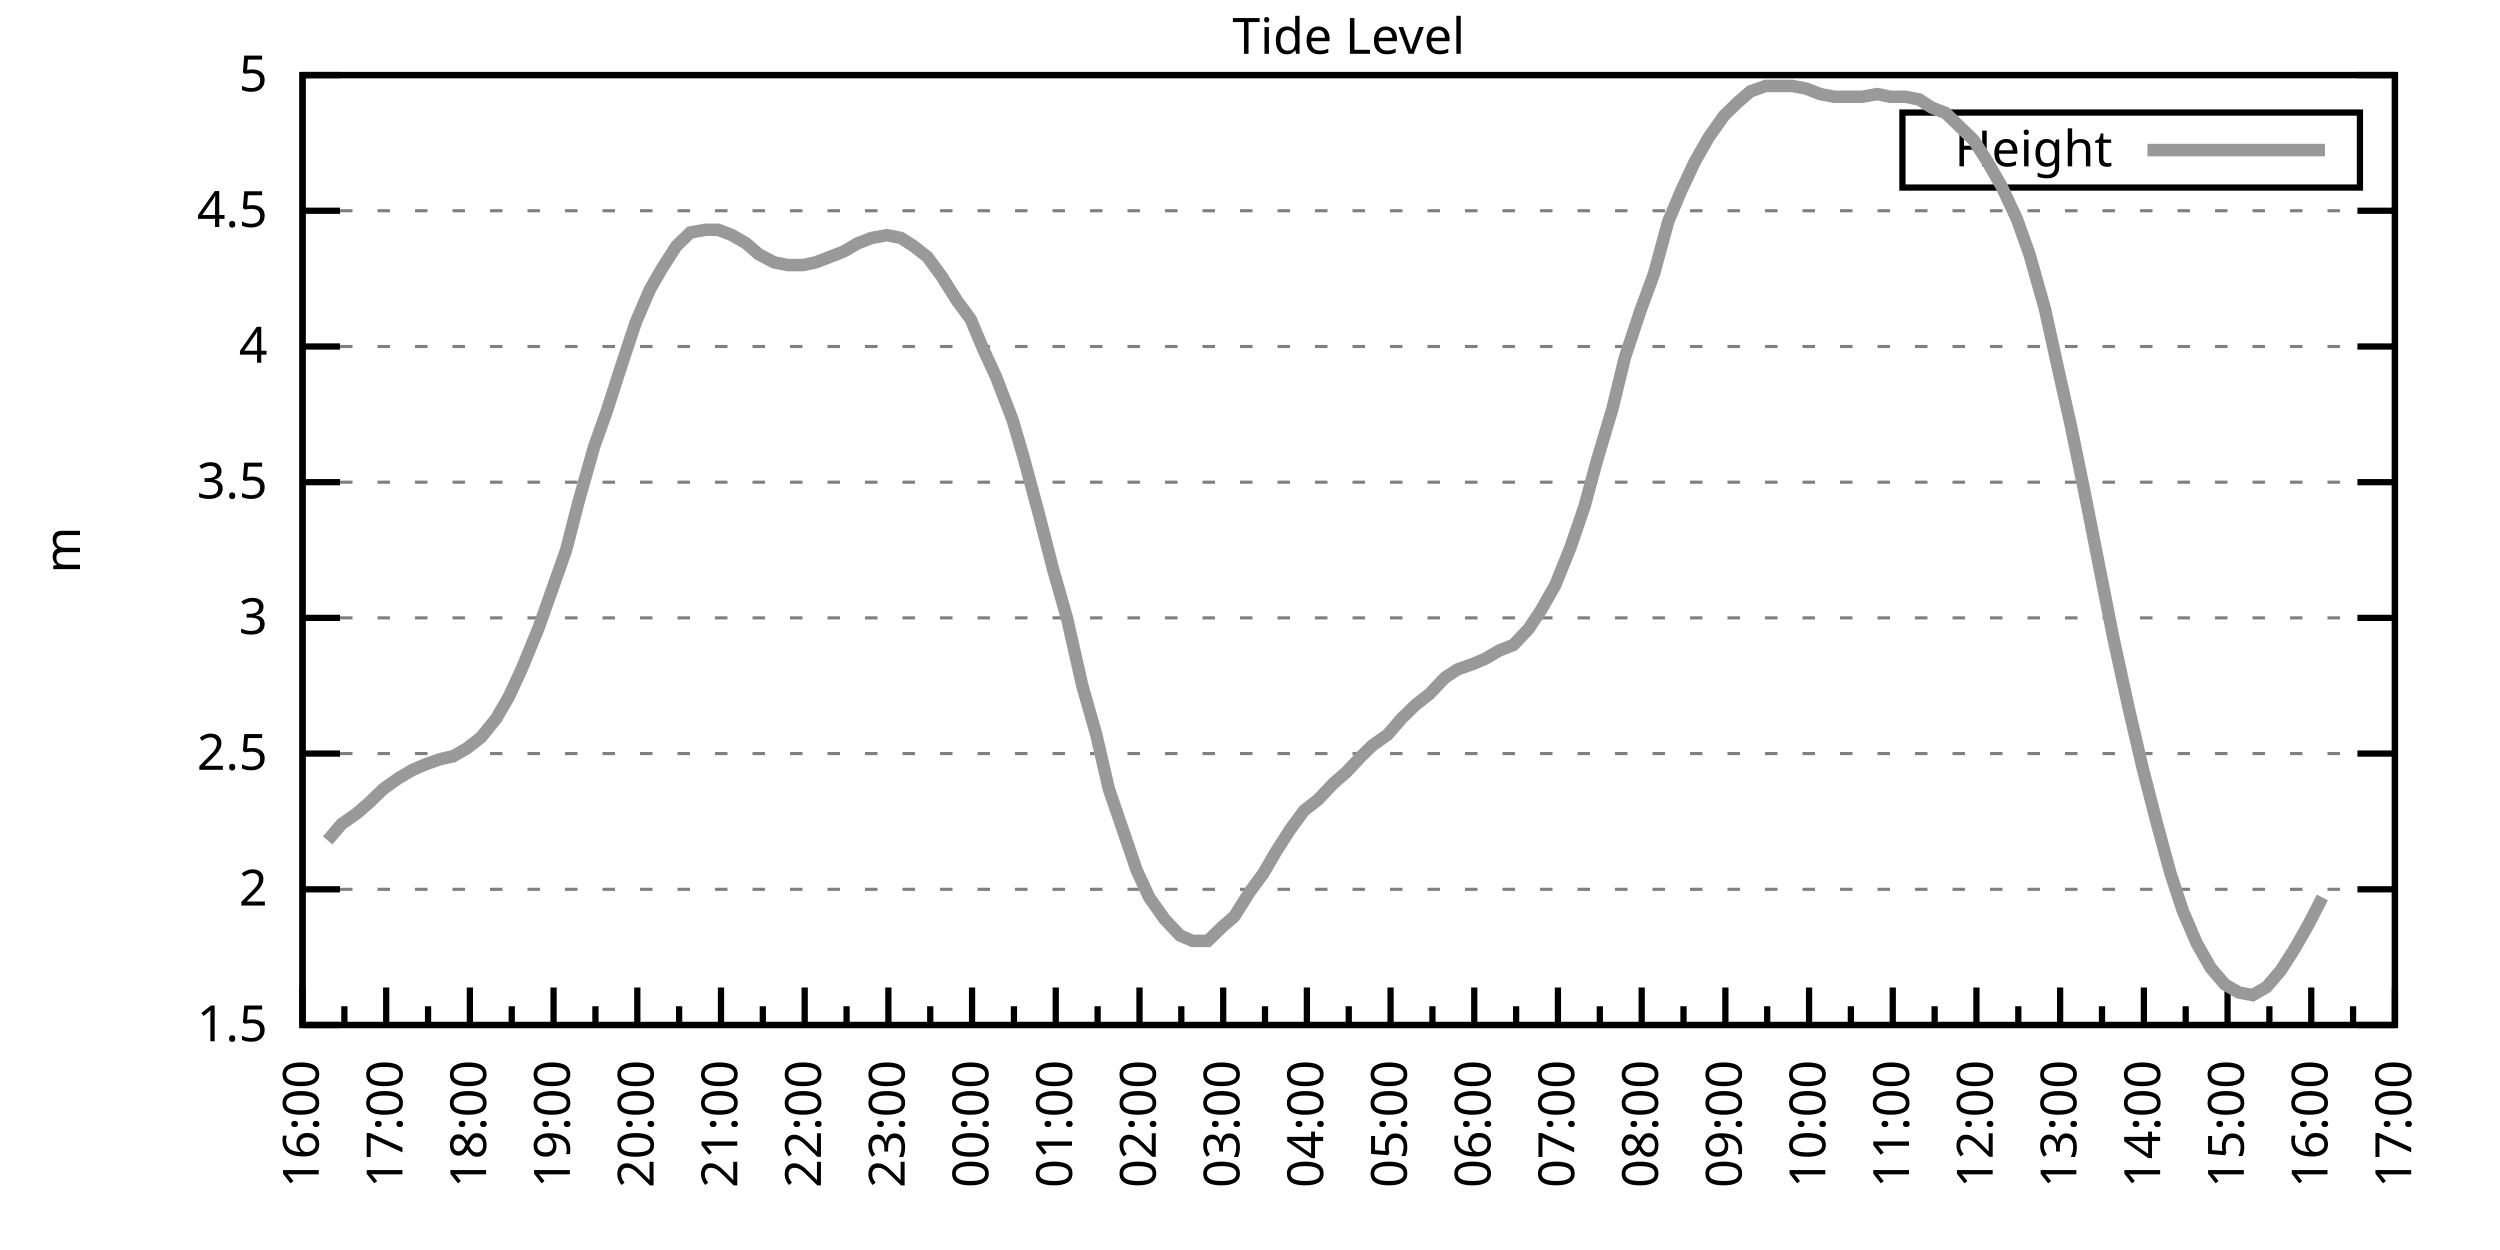
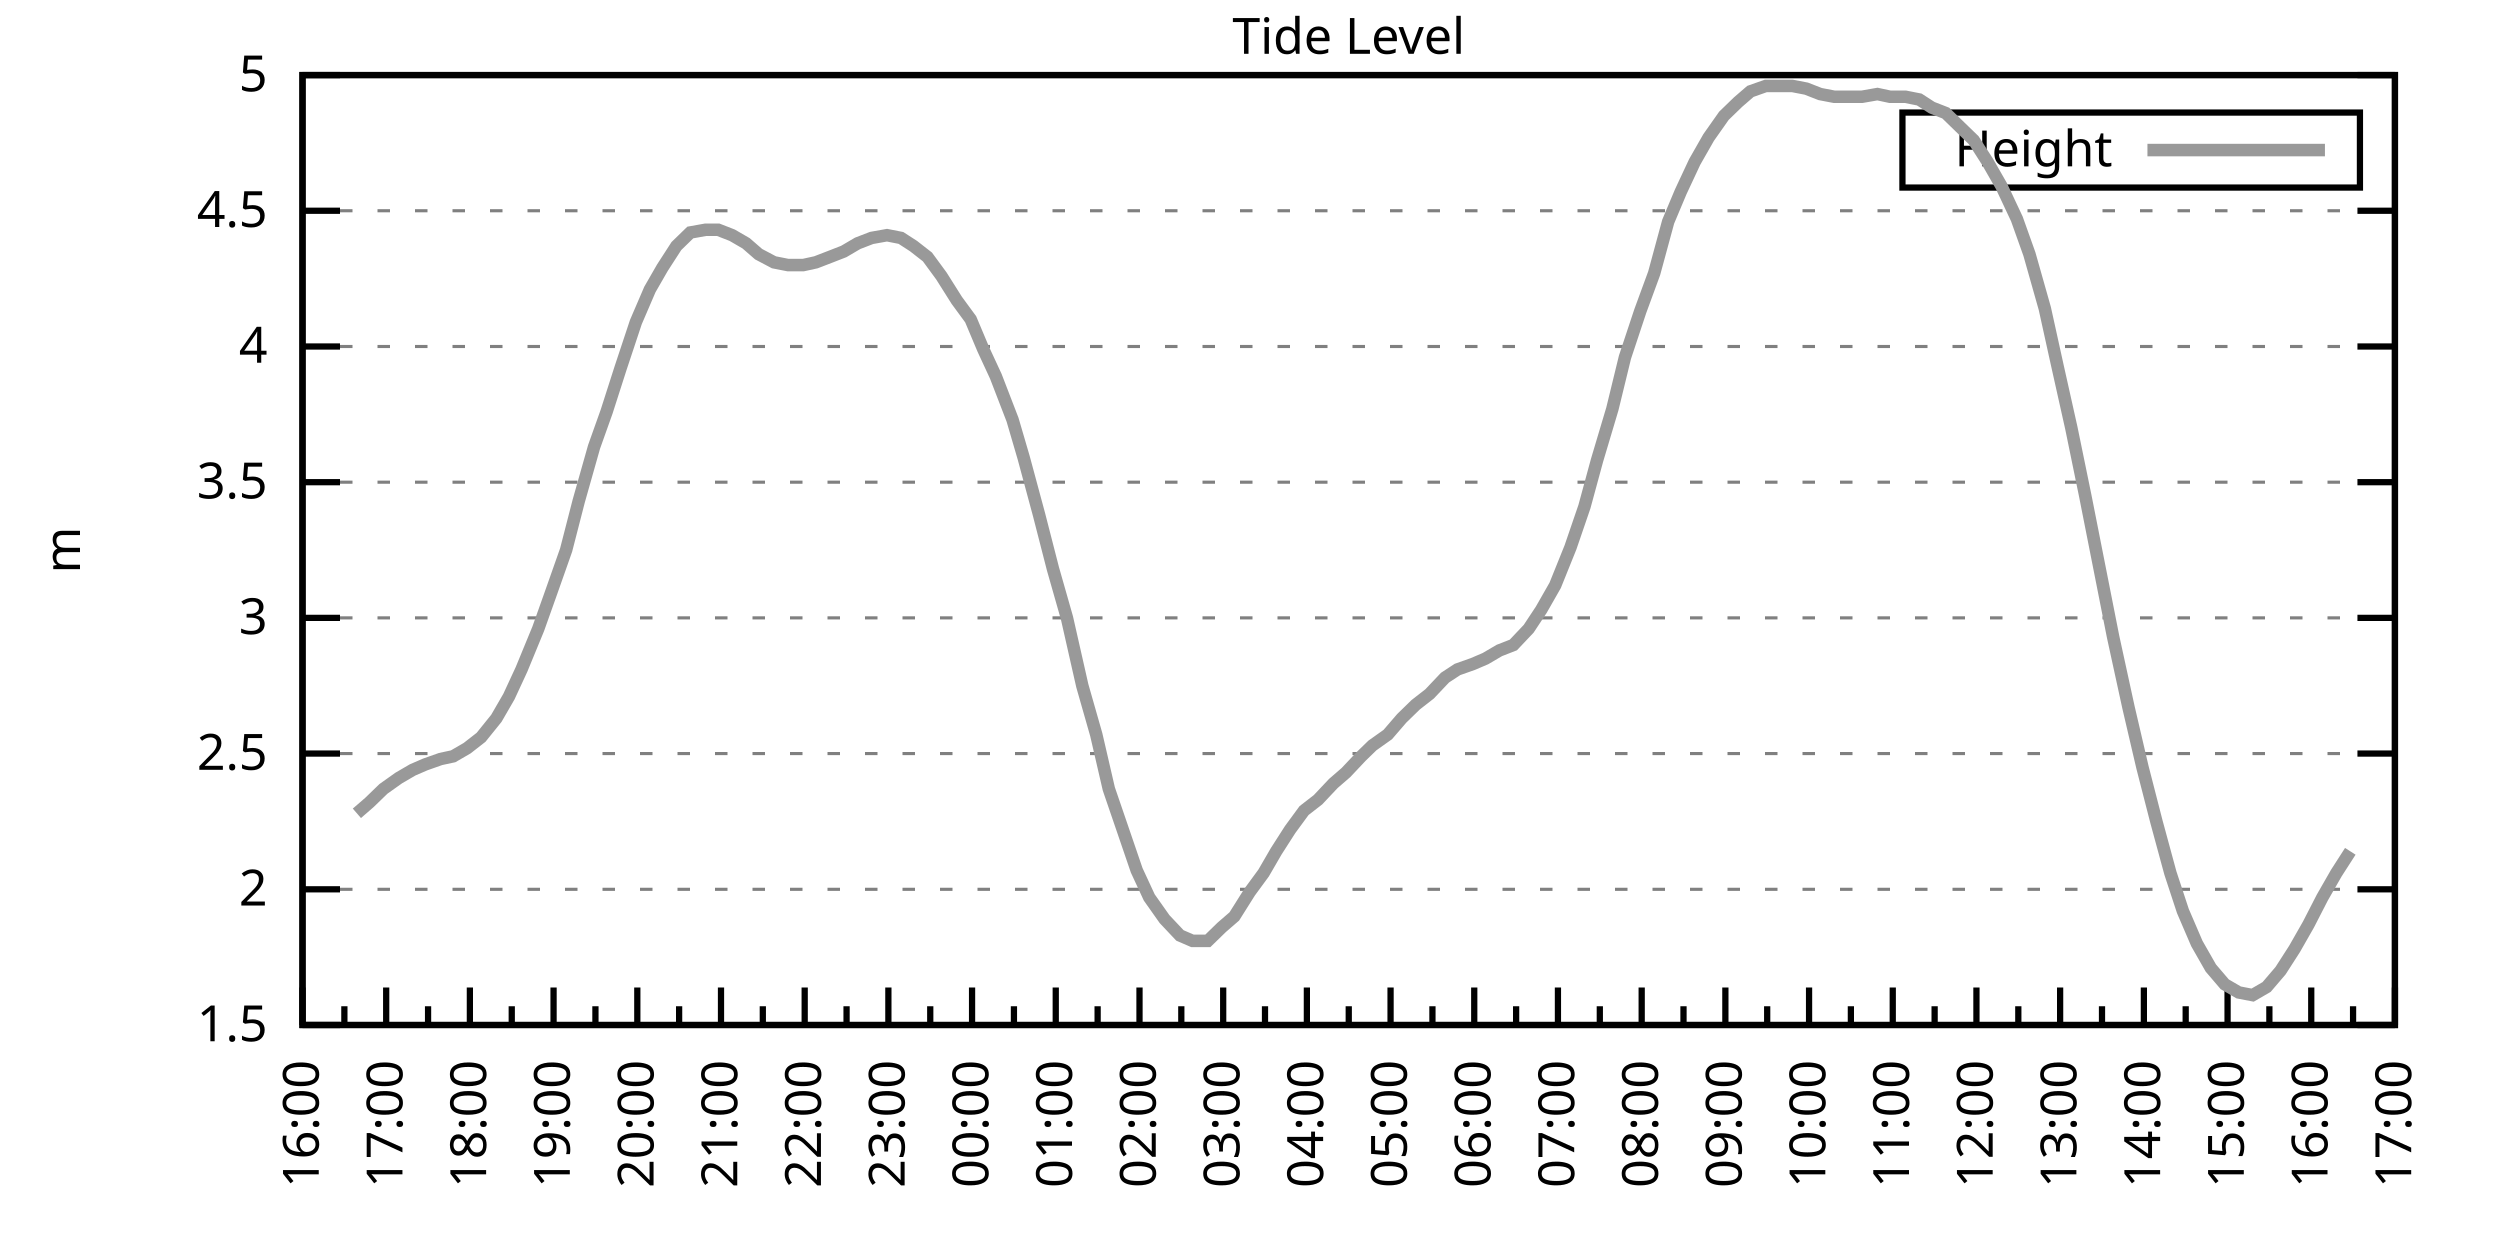
<svg xmlns="http://www.w3.org/2000/svg" xmlns:xlink="http://www.w3.org/1999/xlink" width="400" height="200" viewBox="0 0 400 200">
  <g id="gnuplot_canvas">
    <rect x="0" y="0" width="400" height="200" fill="none" />
    <defs>
      <circle id="gpDot" r="0.5" stroke-width="0.5" stroke="currentColor" />
      <path id="gpPt0" stroke-width="0.333" stroke="currentColor" d="M-1,0 h2 M0,-1 v2" />
      <path id="gpPt1" stroke-width="0.333" stroke="currentColor" d="M-1,-1 L1,1 M1,-1 L-1,1" />
      <path id="gpPt2" stroke-width="0.333" stroke="currentColor" d="M-1,0 L1,0 M0,-1 L0,1 M-1,-1 L1,1 M-1,1 L1,-1" />
      <rect id="gpPt3" stroke-width="0.333" stroke="currentColor" x="-1" y="-1" width="2" height="2" />
      <rect id="gpPt4" stroke-width="0.333" stroke="currentColor" fill="currentColor" x="-1" y="-1" width="2" height="2" />
      <circle id="gpPt5" stroke-width="0.333" stroke="currentColor" cx="0" cy="0" r="1" />
      <use xlink:href="#gpPt5" id="gpPt6" fill="currentColor" stroke="none" />
      <path id="gpPt7" stroke-width="0.333" stroke="currentColor" d="M0,-1.33 L-1.33,0.67 L1.33,0.67 z" />
      <use xlink:href="#gpPt7" id="gpPt8" fill="currentColor" stroke="none" />
      <use xlink:href="#gpPt7" id="gpPt9" stroke="currentColor" transform="rotate(180)" />
      <use xlink:href="#gpPt9" id="gpPt10" fill="currentColor" stroke="none" />
      <use xlink:href="#gpPt3" id="gpPt11" stroke="currentColor" transform="rotate(45)" />
      <use xlink:href="#gpPt11" id="gpPt12" fill="currentColor" stroke="none" />
      <path id="gpPt13" stroke-width="0.333" stroke="currentColor" d="M0,1.330 L1.265,0.411 L0.782,-1.067 L-0.782,-1.076 L-1.265,0.411 z" />
      <use xlink:href="#gpPt13" id="gpPt14" fill="currentColor" stroke="none" />
      <filter id="textbox" filterUnits="objectBoundingBox" x="0" y="0" height="1" width="1">
        <feFlood flood-color="white" flood-opacity="1" result="bgnd" />
        <feComposite in="SourceGraphic" in2="bgnd" operator="atop" />
      </filter>
      <filter id="greybox" filterUnits="objectBoundingBox" x="0" y="0" height="1" width="1">
        <feFlood flood-color="lightgrey" flood-opacity="1" result="grey" />
        <feComposite in="SourceGraphic" in2="grey" operator="atop" />
      </filter>
    </defs>
    <g fill="none" color="white" stroke="currentColor" stroke-width="1.00" stroke-linecap="butt" stroke-linejoin="miter">
</g>
    <g fill="none" color="black" stroke="currentColor" stroke-width="1.00" stroke-linecap="butt" stroke-linejoin="miter">
      <g stroke="none" shape-rendering="crispEdges">
        <polygon fill="rgb(255, 255, 255)" points="48.40,164.00 383.18,164.00 383.18,12.02 48.40,12.02 " />
      </g>
    </g>
    <g fill="none" color="black" stroke="currentColor" stroke-width="1.00" stroke-linecap="butt" stroke-linejoin="miter">
</g>
    <g fill="none" color="black" stroke="black" stroke-width="0.50" stroke-linecap="butt" stroke-linejoin="miter">
</g>
    <g fill="none" color="gray" stroke="currentColor" stroke-width="0.50" stroke-linecap="butt" stroke-linejoin="miter">
      <path stroke="gray" stroke-dasharray="2,4" class="gridline" d="M48.40,164.00 L383.19,164.00  " />
    </g>
    <g fill="none" color="gray" stroke="gray" stroke-width="1.00" stroke-linecap="butt" stroke-linejoin="miter">
</g>
    <g fill="none" color="black" stroke="currentColor" stroke-width="1.00" stroke-linecap="butt" stroke-linejoin="miter">
      <path stroke="black" d="M48.40,164.00 L54.40,164.00 M383.19,164.00 L377.19,164.00  " />
      <g transform="translate(42.80,166.60)" stroke="none" fill="black" font-family="Sans" font-size="8.00" text-anchor="end">
        <text>
          <tspan font-family="Sans"> 1.5</tspan>
        </text>
      </g>
    </g>
    <g fill="none" color="black" stroke="currentColor" stroke-width="1.00" stroke-linecap="butt" stroke-linejoin="miter">
</g>
    <g fill="none" color="black" stroke="black" stroke-width="0.50" stroke-linecap="butt" stroke-linejoin="miter">
</g>
    <g fill="none" color="gray" stroke="currentColor" stroke-width="0.50" stroke-linecap="butt" stroke-linejoin="miter">
      <path stroke="gray" stroke-dasharray="2,4" class="gridline" d="M48.40,142.29 L383.19,142.29  " />
    </g>
    <g fill="none" color="gray" stroke="gray" stroke-width="1.00" stroke-linecap="butt" stroke-linejoin="miter">
</g>
    <g fill="none" color="black" stroke="currentColor" stroke-width="1.00" stroke-linecap="butt" stroke-linejoin="miter">
      <path stroke="black" d="M48.40,142.29 L54.40,142.29 M383.19,142.29 L377.19,142.29  " />
      <g transform="translate(42.80,144.89)" stroke="none" fill="black" font-family="Sans" font-size="8.00" text-anchor="end">
        <text>
          <tspan font-family="Sans"> 2</tspan>
        </text>
      </g>
    </g>
    <g fill="none" color="black" stroke="currentColor" stroke-width="1.00" stroke-linecap="butt" stroke-linejoin="miter">
</g>
    <g fill="none" color="black" stroke="black" stroke-width="0.50" stroke-linecap="butt" stroke-linejoin="miter">
</g>
    <g fill="none" color="gray" stroke="currentColor" stroke-width="0.50" stroke-linecap="butt" stroke-linejoin="miter">
      <path stroke="gray" stroke-dasharray="2,4" class="gridline" d="M48.40,120.57 L383.19,120.57  " />
    </g>
    <g fill="none" color="gray" stroke="gray" stroke-width="1.00" stroke-linecap="butt" stroke-linejoin="miter">
</g>
    <g fill="none" color="black" stroke="currentColor" stroke-width="1.00" stroke-linecap="butt" stroke-linejoin="miter">
      <path stroke="black" d="M48.40,120.57 L54.40,120.57 M383.19,120.57 L377.19,120.57  " />
      <g transform="translate(42.80,123.17)" stroke="none" fill="black" font-family="Sans" font-size="8.00" text-anchor="end">
        <text>
          <tspan font-family="Sans"> 2.5</tspan>
        </text>
      </g>
    </g>
    <g fill="none" color="black" stroke="currentColor" stroke-width="1.00" stroke-linecap="butt" stroke-linejoin="miter">
</g>
    <g fill="none" color="black" stroke="black" stroke-width="0.50" stroke-linecap="butt" stroke-linejoin="miter">
</g>
    <g fill="none" color="gray" stroke="currentColor" stroke-width="0.50" stroke-linecap="butt" stroke-linejoin="miter">
      <path stroke="gray" stroke-dasharray="2,4" class="gridline" d="M48.40,98.86 L383.19,98.86  " />
    </g>
    <g fill="none" color="gray" stroke="gray" stroke-width="1.00" stroke-linecap="butt" stroke-linejoin="miter">
</g>
    <g fill="none" color="black" stroke="currentColor" stroke-width="1.00" stroke-linecap="butt" stroke-linejoin="miter">
      <path stroke="black" d="M48.40,98.86 L54.40,98.86 M383.19,98.86 L377.19,98.86  " />
      <g transform="translate(42.80,101.46)" stroke="none" fill="black" font-family="Sans" font-size="8.00" text-anchor="end">
        <text>
          <tspan font-family="Sans"> 3</tspan>
        </text>
      </g>
    </g>
    <g fill="none" color="black" stroke="currentColor" stroke-width="1.00" stroke-linecap="butt" stroke-linejoin="miter">
</g>
    <g fill="none" color="black" stroke="black" stroke-width="0.50" stroke-linecap="butt" stroke-linejoin="miter">
</g>
    <g fill="none" color="gray" stroke="currentColor" stroke-width="0.50" stroke-linecap="butt" stroke-linejoin="miter">
      <path stroke="gray" stroke-dasharray="2,4" class="gridline" d="M48.40,77.15 L383.19,77.15  " />
    </g>
    <g fill="none" color="gray" stroke="gray" stroke-width="1.00" stroke-linecap="butt" stroke-linejoin="miter">
</g>
    <g fill="none" color="black" stroke="currentColor" stroke-width="1.00" stroke-linecap="butt" stroke-linejoin="miter">
      <path stroke="black" d="M48.40,77.15 L54.40,77.15 M383.19,77.15 L377.19,77.15  " />
      <g transform="translate(42.80,79.75)" stroke="none" fill="black" font-family="Sans" font-size="8.00" text-anchor="end">
        <text>
          <tspan font-family="Sans"> 3.5</tspan>
        </text>
      </g>
    </g>
    <g fill="none" color="black" stroke="currentColor" stroke-width="1.00" stroke-linecap="butt" stroke-linejoin="miter">
</g>
    <g fill="none" color="black" stroke="black" stroke-width="0.50" stroke-linecap="butt" stroke-linejoin="miter">
</g>
    <g fill="none" color="gray" stroke="currentColor" stroke-width="0.50" stroke-linecap="butt" stroke-linejoin="miter">
      <path stroke="gray" stroke-dasharray="2,4" class="gridline" d="M48.40,55.44 L383.19,55.44  " />
    </g>
    <g fill="none" color="gray" stroke="gray" stroke-width="1.00" stroke-linecap="butt" stroke-linejoin="miter">
</g>
    <g fill="none" color="black" stroke="currentColor" stroke-width="1.00" stroke-linecap="butt" stroke-linejoin="miter">
      <path stroke="black" d="M48.40,55.44 L54.40,55.44 M383.19,55.44 L377.19,55.44  " />
      <g transform="translate(42.80,58.04)" stroke="none" fill="black" font-family="Sans" font-size="8.00" text-anchor="end">
        <text>
          <tspan font-family="Sans"> 4</tspan>
        </text>
      </g>
    </g>
    <g fill="none" color="black" stroke="currentColor" stroke-width="1.00" stroke-linecap="butt" stroke-linejoin="miter">
</g>
    <g fill="none" color="black" stroke="black" stroke-width="0.50" stroke-linecap="butt" stroke-linejoin="miter">
</g>
    <g fill="none" color="gray" stroke="currentColor" stroke-width="0.50" stroke-linecap="butt" stroke-linejoin="miter">
      <path stroke="gray" stroke-dasharray="2,4" class="gridline" d="M48.40,33.72 L383.19,33.72  " />
    </g>
    <g fill="none" color="gray" stroke="gray" stroke-width="1.00" stroke-linecap="butt" stroke-linejoin="miter">
</g>
    <g fill="none" color="black" stroke="currentColor" stroke-width="1.00" stroke-linecap="butt" stroke-linejoin="miter">
      <path stroke="black" d="M48.40,33.72 L54.40,33.72 M383.19,33.72 L377.19,33.72  " />
      <g transform="translate(42.80,36.32)" stroke="none" fill="black" font-family="Sans" font-size="8.00" text-anchor="end">
        <text>
          <tspan font-family="Sans"> 4.5</tspan>
        </text>
      </g>
    </g>
    <g fill="none" color="black" stroke="currentColor" stroke-width="1.00" stroke-linecap="butt" stroke-linejoin="miter">
</g>
    <g fill="none" color="black" stroke="black" stroke-width="0.50" stroke-linecap="butt" stroke-linejoin="miter">
</g>
    <g fill="none" color="gray" stroke="currentColor" stroke-width="0.50" stroke-linecap="butt" stroke-linejoin="miter">
      <path stroke="gray" stroke-dasharray="2,4" class="gridline" d="M48.40,12.01 L383.19,12.01  " />
    </g>
    <g fill="none" color="gray" stroke="gray" stroke-width="1.00" stroke-linecap="butt" stroke-linejoin="miter">
</g>
    <g fill="none" color="black" stroke="currentColor" stroke-width="1.00" stroke-linecap="butt" stroke-linejoin="miter">
      <path stroke="black" d="M48.40,12.01 L54.40,12.01 M383.19,12.01 L377.19,12.01  " />
      <g transform="translate(42.80,14.61)" stroke="none" fill="black" font-family="Sans" font-size="8.00" text-anchor="end">
        <text>
          <tspan font-family="Sans"> 5</tspan>
        </text>
      </g>
    </g>
    <g fill="none" color="black" stroke="currentColor" stroke-width="1.00" stroke-linecap="butt" stroke-linejoin="miter">
      <path stroke="black" d="M48.40,164.00 L48.40,158.00  " />
      <g transform="translate(51.00,169.60) rotate(270)" stroke="none" fill="black" font-family="Sans" font-size="8.00" text-anchor="end">
        <text>
          <tspan font-family="Sans">16:00</tspan>
        </text>
      </g>
    </g>
    <g fill="none" color="black" stroke="currentColor" stroke-width="1.00" stroke-linecap="butt" stroke-linejoin="miter">
      <path stroke="black" d="M55.10,164.00 L55.10,161.00 M61.79,164.00 L61.79,158.00  " />
      <g transform="translate(64.39,169.60) rotate(270)" stroke="none" fill="black" font-family="Sans" font-size="8.00" text-anchor="end">
        <text>
          <tspan font-family="Sans">17:00</tspan>
        </text>
      </g>
    </g>
    <g fill="none" color="black" stroke="currentColor" stroke-width="1.00" stroke-linecap="butt" stroke-linejoin="miter">
      <path stroke="black" d="M68.49,164.00 L68.49,161.00 M75.18,164.00 L75.18,158.00  " />
      <g transform="translate(77.78,169.60) rotate(270)" stroke="none" fill="black" font-family="Sans" font-size="8.00" text-anchor="end">
        <text>
          <tspan font-family="Sans">18:00</tspan>
        </text>
      </g>
    </g>
    <g fill="none" color="black" stroke="currentColor" stroke-width="1.00" stroke-linecap="butt" stroke-linejoin="miter">
      <path stroke="black" d="M81.88,164.00 L81.88,161.00 M88.57,164.00 L88.57,158.00  " />
      <g transform="translate(91.17,169.60) rotate(270)" stroke="none" fill="black" font-family="Sans" font-size="8.00" text-anchor="end">
        <text>
          <tspan font-family="Sans">19:00</tspan>
        </text>
      </g>
    </g>
    <g fill="none" color="black" stroke="currentColor" stroke-width="1.00" stroke-linecap="butt" stroke-linejoin="miter">
      <path stroke="black" d="M95.27,164.00 L95.27,161.00 M101.97,164.00 L101.97,158.00  " />
      <g transform="translate(104.57,169.60) rotate(270)" stroke="none" fill="black" font-family="Sans" font-size="8.00" text-anchor="end">
        <text>
          <tspan font-family="Sans">20:00</tspan>
        </text>
      </g>
    </g>
    <g fill="none" color="black" stroke="currentColor" stroke-width="1.00" stroke-linecap="butt" stroke-linejoin="miter">
      <path stroke="black" d="M108.66,164.00 L108.66,161.00 M115.36,164.00 L115.36,158.00  " />
      <g transform="translate(117.96,169.60) rotate(270)" stroke="none" fill="black" font-family="Sans" font-size="8.00" text-anchor="end">
        <text>
          <tspan font-family="Sans">21:00</tspan>
        </text>
      </g>
    </g>
    <g fill="none" color="black" stroke="currentColor" stroke-width="1.00" stroke-linecap="butt" stroke-linejoin="miter">
      <path stroke="black" d="M122.05,164.00 L122.05,161.00 M128.75,164.00 L128.75,158.00  " />
      <g transform="translate(131.35,169.60) rotate(270)" stroke="none" fill="black" font-family="Sans" font-size="8.00" text-anchor="end">
        <text>
          <tspan font-family="Sans">22:00</tspan>
        </text>
      </g>
    </g>
    <g fill="none" color="black" stroke="currentColor" stroke-width="1.00" stroke-linecap="butt" stroke-linejoin="miter">
      <path stroke="black" d="M135.45,164.00 L135.45,161.00 M142.14,164.00 L142.14,158.00  " />
      <g transform="translate(144.74,169.60) rotate(270)" stroke="none" fill="black" font-family="Sans" font-size="8.00" text-anchor="end">
        <text>
          <tspan font-family="Sans">23:00</tspan>
        </text>
      </g>
    </g>
    <g fill="none" color="black" stroke="currentColor" stroke-width="1.00" stroke-linecap="butt" stroke-linejoin="miter">
      <path stroke="black" d="M148.84,164.00 L148.84,161.00 M155.53,164.00 L155.53,158.00  " />
      <g transform="translate(158.13,169.60) rotate(270)" stroke="none" fill="black" font-family="Sans" font-size="8.00" text-anchor="end">
        <text>
          <tspan font-family="Sans">00:00</tspan>
        </text>
      </g>
    </g>
    <g fill="none" color="black" stroke="currentColor" stroke-width="1.00" stroke-linecap="butt" stroke-linejoin="miter">
      <path stroke="black" d="M162.23,164.00 L162.23,161.00 M168.92,164.00 L168.92,158.00  " />
      <g transform="translate(171.52,169.60) rotate(270)" stroke="none" fill="black" font-family="Sans" font-size="8.00" text-anchor="end">
        <text>
          <tspan font-family="Sans">01:00</tspan>
        </text>
      </g>
    </g>
    <g fill="none" color="black" stroke="currentColor" stroke-width="1.00" stroke-linecap="butt" stroke-linejoin="miter">
      <path stroke="black" d="M175.62,164.00 L175.62,161.00 M182.32,164.00 L182.32,158.00  " />
      <g transform="translate(184.92,169.60) rotate(270)" stroke="none" fill="black" font-family="Sans" font-size="8.00" text-anchor="end">
        <text>
          <tspan font-family="Sans">02:00</tspan>
        </text>
      </g>
    </g>
    <g fill="none" color="black" stroke="currentColor" stroke-width="1.00" stroke-linecap="butt" stroke-linejoin="miter">
      <path stroke="black" d="M189.01,164.00 L189.01,161.00 M195.71,164.00 L195.71,158.00  " />
      <g transform="translate(198.31,169.60) rotate(270)" stroke="none" fill="black" font-family="Sans" font-size="8.00" text-anchor="end">
        <text>
          <tspan font-family="Sans">03:00</tspan>
        </text>
      </g>
    </g>
    <g fill="none" color="black" stroke="currentColor" stroke-width="1.00" stroke-linecap="butt" stroke-linejoin="miter">
      <path stroke="black" d="M202.40,164.00 L202.40,161.00 M209.10,164.00 L209.10,158.00  " />
      <g transform="translate(211.70,169.60) rotate(270)" stroke="none" fill="black" font-family="Sans" font-size="8.00" text-anchor="end">
        <text>
          <tspan font-family="Sans">04:00</tspan>
        </text>
      </g>
    </g>
    <g fill="none" color="black" stroke="currentColor" stroke-width="1.00" stroke-linecap="butt" stroke-linejoin="miter">
      <path stroke="black" d="M215.80,164.00 L215.80,161.00 M222.49,164.00 L222.49,158.00  " />
      <g transform="translate(225.09,169.60) rotate(270)" stroke="none" fill="black" font-family="Sans" font-size="8.00" text-anchor="end">
        <text>
          <tspan font-family="Sans">05:00</tspan>
        </text>
      </g>
    </g>
    <g fill="none" color="black" stroke="currentColor" stroke-width="1.00" stroke-linecap="butt" stroke-linejoin="miter">
      <path stroke="black" d="M229.19,164.00 L229.19,161.00 M235.88,164.00 L235.88,158.00  " />
      <g transform="translate(238.48,169.60) rotate(270)" stroke="none" fill="black" font-family="Sans" font-size="8.00" text-anchor="end">
        <text>
          <tspan font-family="Sans">06:00</tspan>
        </text>
      </g>
    </g>
    <g fill="none" color="black" stroke="currentColor" stroke-width="1.00" stroke-linecap="butt" stroke-linejoin="miter">
      <path stroke="black" d="M242.58,164.00 L242.58,161.00 M249.27,164.00 L249.27,158.00  " />
      <g transform="translate(251.87,169.60) rotate(270)" stroke="none" fill="black" font-family="Sans" font-size="8.00" text-anchor="end">
        <text>
          <tspan font-family="Sans">07:00</tspan>
        </text>
      </g>
    </g>
    <g fill="none" color="black" stroke="currentColor" stroke-width="1.00" stroke-linecap="butt" stroke-linejoin="miter">
      <path stroke="black" d="M255.97,164.00 L255.97,161.00 M262.67,164.00 L262.67,158.00  " />
      <g transform="translate(265.27,169.60) rotate(270)" stroke="none" fill="black" font-family="Sans" font-size="8.00" text-anchor="end">
        <text>
          <tspan font-family="Sans">08:00</tspan>
        </text>
      </g>
    </g>
    <g fill="none" color="black" stroke="currentColor" stroke-width="1.00" stroke-linecap="butt" stroke-linejoin="miter">
      <path stroke="black" d="M269.36,164.00 L269.36,161.00 M276.06,164.00 L276.06,158.00  " />
      <g transform="translate(278.66,169.60) rotate(270)" stroke="none" fill="black" font-family="Sans" font-size="8.00" text-anchor="end">
        <text>
          <tspan font-family="Sans">09:00</tspan>
        </text>
      </g>
    </g>
    <g fill="none" color="black" stroke="currentColor" stroke-width="1.00" stroke-linecap="butt" stroke-linejoin="miter">
      <path stroke="black" d="M282.75,164.00 L282.75,161.00 M289.45,164.00 L289.45,158.00  " />
      <g transform="translate(292.05,169.60) rotate(270)" stroke="none" fill="black" font-family="Sans" font-size="8.00" text-anchor="end">
        <text>
          <tspan font-family="Sans">10:00</tspan>
        </text>
      </g>
    </g>
    <g fill="none" color="black" stroke="currentColor" stroke-width="1.00" stroke-linecap="butt" stroke-linejoin="miter">
      <path stroke="black" d="M296.14,164.00 L296.14,161.00 M302.84,164.00 L302.84,158.00  " />
      <g transform="translate(305.44,169.60) rotate(270)" stroke="none" fill="black" font-family="Sans" font-size="8.00" text-anchor="end">
        <text>
          <tspan font-family="Sans">11:00</tspan>
        </text>
      </g>
    </g>
    <g fill="none" color="black" stroke="currentColor" stroke-width="1.00" stroke-linecap="butt" stroke-linejoin="miter">
      <path stroke="black" d="M309.54,164.00 L309.54,161.00 M316.23,164.00 L316.23,158.00  " />
      <g transform="translate(318.83,169.60) rotate(270)" stroke="none" fill="black" font-family="Sans" font-size="8.00" text-anchor="end">
        <text>
          <tspan font-family="Sans">12:00</tspan>
        </text>
      </g>
    </g>
    <g fill="none" color="black" stroke="currentColor" stroke-width="1.00" stroke-linecap="butt" stroke-linejoin="miter">
      <path stroke="black" d="M322.93,164.00 L322.93,161.00 M329.62,164.00 L329.62,158.00  " />
      <g transform="translate(332.22,169.60) rotate(270)" stroke="none" fill="black" font-family="Sans" font-size="8.00" text-anchor="end">
        <text>
          <tspan font-family="Sans">13:00</tspan>
        </text>
      </g>
    </g>
    <g fill="none" color="black" stroke="currentColor" stroke-width="1.00" stroke-linecap="butt" stroke-linejoin="miter">
      <path stroke="black" d="M336.32,164.00 L336.32,161.00 M343.02,164.00 L343.02,158.00  " />
      <g transform="translate(345.62,169.60) rotate(270)" stroke="none" fill="black" font-family="Sans" font-size="8.00" text-anchor="end">
        <text>
          <tspan font-family="Sans">14:00</tspan>
        </text>
      </g>
    </g>
    <g fill="none" color="black" stroke="currentColor" stroke-width="1.00" stroke-linecap="butt" stroke-linejoin="miter">
      <path stroke="black" d="M349.71,164.00 L349.71,161.00 M356.41,164.00 L356.41,158.00  " />
      <g transform="translate(359.01,169.60) rotate(270)" stroke="none" fill="black" font-family="Sans" font-size="8.00" text-anchor="end">
        <text>
          <tspan font-family="Sans">15:00</tspan>
        </text>
      </g>
    </g>
    <g fill="none" color="black" stroke="currentColor" stroke-width="1.00" stroke-linecap="butt" stroke-linejoin="miter">
      <path stroke="black" d="M363.10,164.00 L363.10,161.00 M369.80,164.00 L369.80,158.00  " />
      <g transform="translate(372.40,169.60) rotate(270)" stroke="none" fill="black" font-family="Sans" font-size="8.00" text-anchor="end">
        <text>
          <tspan font-family="Sans">16:00</tspan>
        </text>
      </g>
    </g>
    <g fill="none" color="black" stroke="currentColor" stroke-width="1.00" stroke-linecap="butt" stroke-linejoin="miter">
      <path stroke="black" d="M376.49,164.00 L376.49,161.00 M383.19,164.00 L383.19,158.00  " />
      <g transform="translate(385.79,169.60) rotate(270)" stroke="none" fill="black" font-family="Sans" font-size="8.00" text-anchor="end">
        <text>
          <tspan font-family="Sans">17:00</tspan>
        </text>
      </g>
    </g>
    <g fill="none" color="black" stroke="currentColor" stroke-width="1.00" stroke-linecap="butt" stroke-linejoin="miter">
</g>
    <g fill="none" color="black" stroke="currentColor" stroke-width="1.00" stroke-linecap="butt" stroke-linejoin="miter">
      <path stroke="black" d="M48.40,12.01 L48.40,164.00 L383.19,164.00 L383.19,12.01 L48.40,12.01 Z  " />
    </g>
    <g fill="none" color="black" stroke="currentColor" stroke-width="1.00" stroke-linecap="butt" stroke-linejoin="miter">
      <g transform="translate(12.80,88.01) rotate(270)" stroke="none" fill="black" font-family="Sans" font-size="8.00" text-anchor="middle">
        <text>
          <tspan font-family="Sans">m</tspan>
        </text>
      </g>
    </g>
    <g fill="none" color="black" stroke="currentColor" stroke-width="1.00" stroke-linecap="butt" stroke-linejoin="miter">
</g>
    <g fill="none" color="black" stroke="currentColor" stroke-width="1.00" stroke-linecap="butt" stroke-linejoin="miter">
      <path stroke="black" d="M304.39,30.01 L304.39,18.01 L377.59,18.01 L377.59,30.01 L304.39,30.01 Z  " />
    </g>
    <g id="Tide_level_plot_1">
      <g fill="none" color="white" stroke="black" stroke-width="2.00" stroke-linecap="butt" stroke-linejoin="miter">
</g>
      <g fill="none" color="black" stroke="currentColor" stroke-width="2.00" stroke-linecap="butt" stroke-linejoin="miter">
        <g transform="translate(337.99,26.61)" stroke="none" fill="black" font-family="Sans" font-size="8.00" text-anchor="end">
          <text>
            <tspan font-family="Sans">Height</tspan>
          </text>
        </g>
      </g>
      <g fill="none" color="black" stroke="currentColor" stroke-width="2.00" stroke-linecap="butt" stroke-linejoin="miter">
-         <path stroke="rgb(153, 153, 153)" d="M343.59,24.01 L371.99,24.01 M52.42,134.47 L54.65,131.86 L57.10,130.13 L59.11,128.39 L61.35,126.22 L63.80,124.48   L66.03,123.18 L68.04,122.31 L70.50,121.44 L72.50,121.01 L74.74,119.71 L76.97,117.97 L79.42,114.93 L81.43,111.45   L83.44,107.11 L86.12,100.60 L88.13,94.95 L90.58,88.00 L92.59,80.19 L95.05,71.50 L97.06,65.86 L99.29,58.91   L101.74,51.53 L103.98,46.32 L105.98,42.84 L108.22,39.37 L110.45,37.20 L112.90,36.76 L114.91,36.76 L117.14,37.63   L119.38,38.93 L121.38,40.67 L123.84,41.97 L126.07,42.41 L128.53,42.41 L130.54,41.97 L132.77,41.11 L135.00,40.24   L137.23,38.93 L139.46,38.07 L141.92,37.63 L144.15,38.07 L146.16,39.37 L148.39,41.11 L150.62,44.15 L153.08,48.05   L155.31,51.09 L157.32,55.87 L159.33,60.21 L162.01,67.16 L163.79,73.24 L166.25,82.36 L168.48,91.04 L170.71,98.86   L173.17,109.72 L175.40,117.53 L177.41,126.22 L179.64,132.73 L181.87,139.25 L183.88,143.59 L186.33,147.06 L188.79,149.67   L190.80,150.54 L193.25,150.54 L195.48,148.37 L197.49,146.63 L199.95,142.72 L202.18,139.68 L204.19,136.21 L206.42,132.73   L208.65,129.69 L210.88,127.96 L213.34,125.35 L215.35,123.61 L217.80,121.01 L219.59,119.27 L222.04,117.53 L224.28,114.93   L226.51,112.76 L228.74,111.02 L231.20,108.42 L233.20,107.11 L235.66,106.24 L237.67,105.38 L239.90,104.07 L242.13,103.20   L244.59,100.60 L246.60,97.56 L248.83,93.65 L251.28,87.57 L253.51,81.06 L255.52,73.67 L257.98,65.42 L259.99,57.17   L262.44,49.79 L264.67,43.71 L266.91,35.46 L268.92,30.68 L271.15,25.91 L273.38,22.00 L275.83,18.52 L278.07,16.35   L280.07,14.62 L282.53,13.75 L284.54,13.75 L286.77,13.75 L289.00,14.18 L291.23,15.05 L293.47,15.48 L295.70,15.48   L297.93,15.48 L300.39,15.05 L302.39,15.48 L304.85,15.48 L307.08,15.92 L309.09,17.22 L311.32,18.09 L313.55,20.26   L315.79,22.43 L318.02,25.91 L320.25,29.81 L322.70,35.03 L324.71,40.67 L327.17,49.36 L329.18,58.48 L331.41,68.46   L333.64,79.32 L335.87,90.61 L338.10,101.90 L340.56,113.19 L342.79,122.75 L345.02,131.43 L347.26,139.68 L349.26,145.76   L351.50,150.97 L353.73,154.88 L355.96,157.49 L358.19,158.79 L360.42,159.22 L362.66,157.92 L364.89,155.31 L367.12,151.84   L369.35,147.93 L371.58,143.59  " />
+         <path stroke="rgb(153, 153, 153)" d="M343.59,24.01 L371.99,24.01 M57.10,130.13 L59.11,128.39 L61.35,126.22 L63.80,124.48 L66.03,123.18 L68.04,122.31   L70.50,121.44 L72.50,121.01 L74.74,119.71 L76.97,117.97 L79.42,114.93 L81.43,111.45 L83.44,107.11 L86.12,100.60   L88.13,94.95 L90.58,88.00 L92.59,80.19 L95.05,71.50 L97.06,65.86 L99.29,58.91 L101.74,51.53 L103.98,46.32   L105.98,42.84 L108.22,39.37 L110.45,37.20 L112.90,36.76 L114.91,36.76 L117.14,37.63 L119.38,38.93 L121.38,40.67   L123.84,41.97 L126.07,42.41 L128.53,42.41 L130.54,41.97 L132.77,41.11 L135.00,40.24 L137.23,38.93 L139.46,38.07   L141.92,37.63 L144.15,38.07 L146.16,39.37 L148.39,41.11 L150.62,44.15 L153.08,48.05 L155.31,51.09 L157.32,55.87   L159.33,60.21 L162.01,67.16 L163.79,73.24 L166.25,82.36 L168.48,91.04 L170.71,98.86 L173.17,109.72 L175.40,117.53   L177.41,126.22 L179.64,132.73 L181.87,139.25 L183.88,143.59 L186.33,147.06 L188.79,149.67 L190.80,150.54 L193.25,150.54   L195.48,148.37 L197.49,146.63 L199.95,142.72 L202.18,139.68 L204.19,136.21 L206.42,132.73 L208.65,129.69 L210.88,127.96   L213.34,125.35 L215.35,123.61 L217.80,121.01 L219.59,119.27 L222.04,117.53 L224.28,114.93 L226.51,112.76 L228.74,111.02   L231.20,108.42 L233.20,107.11 L235.66,106.24 L237.67,105.38 L239.90,104.07 L242.13,103.20 L244.59,100.60 L246.60,97.56   L248.83,93.65 L251.28,87.57 L253.51,81.06 L255.52,73.67 L257.98,65.42 L259.99,57.17 L262.44,49.79 L264.67,43.71   L266.91,35.46 L268.92,30.68 L271.15,25.91 L273.38,22.00 L275.83,18.52 L278.07,16.35 L280.07,14.62 L282.53,13.75   L284.54,13.75 L286.77,13.75 L289.00,14.18 L291.23,15.05 L293.47,15.48 L295.70,15.48 L297.93,15.48 L300.39,15.05   L302.39,15.48 L304.85,15.48 L307.08,15.92 L309.09,17.22 L311.32,18.09 L313.55,20.26 L315.79,22.43 L318.02,25.91   L320.25,29.81 L322.70,35.03 L324.71,40.67 L327.17,49.36 L329.18,58.48 L331.41,68.46 L333.64,79.32 L335.87,90.61   L338.10,101.90 L340.56,113.19 L342.79,122.75 L345.02,131.43 L347.26,139.68 L349.26,145.76 L351.50,150.97 L353.73,154.88   L355.96,157.49 L358.19,158.79 L360.42,159.22 L362.66,157.92 L364.89,155.31 L367.12,151.84 L369.35,147.93 L371.58,143.59   L373.82,139.68 L376.05,136.21  " />
      </g>
    </g>
    <g fill="none" color="black" stroke="currentColor" stroke-width="2.00" stroke-linecap="butt" stroke-linejoin="miter">
</g>
    <g fill="none" color="black" stroke="black" stroke-width="1.00" stroke-linecap="butt" stroke-linejoin="miter">
</g>
    <g fill="none" color="black" stroke="currentColor" stroke-width="1.00" stroke-linecap="butt" stroke-linejoin="miter">
      <path stroke="black" d="M48.40,12.01 L48.40,164.00 L383.19,164.00 L383.19,12.01 L48.40,12.01 Z  " />
    </g>
    <g fill="none" color="black" stroke="currentColor" stroke-width="1.00" stroke-linecap="butt" stroke-linejoin="miter">
      <g transform="translate(215.79,8.61)" stroke="none" fill="black" font-family="Sans" font-size="8.00" text-anchor="middle">
        <text>
          <tspan font-family="Sans">Tide Level</tspan>
        </text>
      </g>
    </g>
    <g fill="none" color="black" stroke="currentColor" stroke-width="1.00" stroke-linecap="butt" stroke-linejoin="miter">
</g>
  </g>
</svg>
